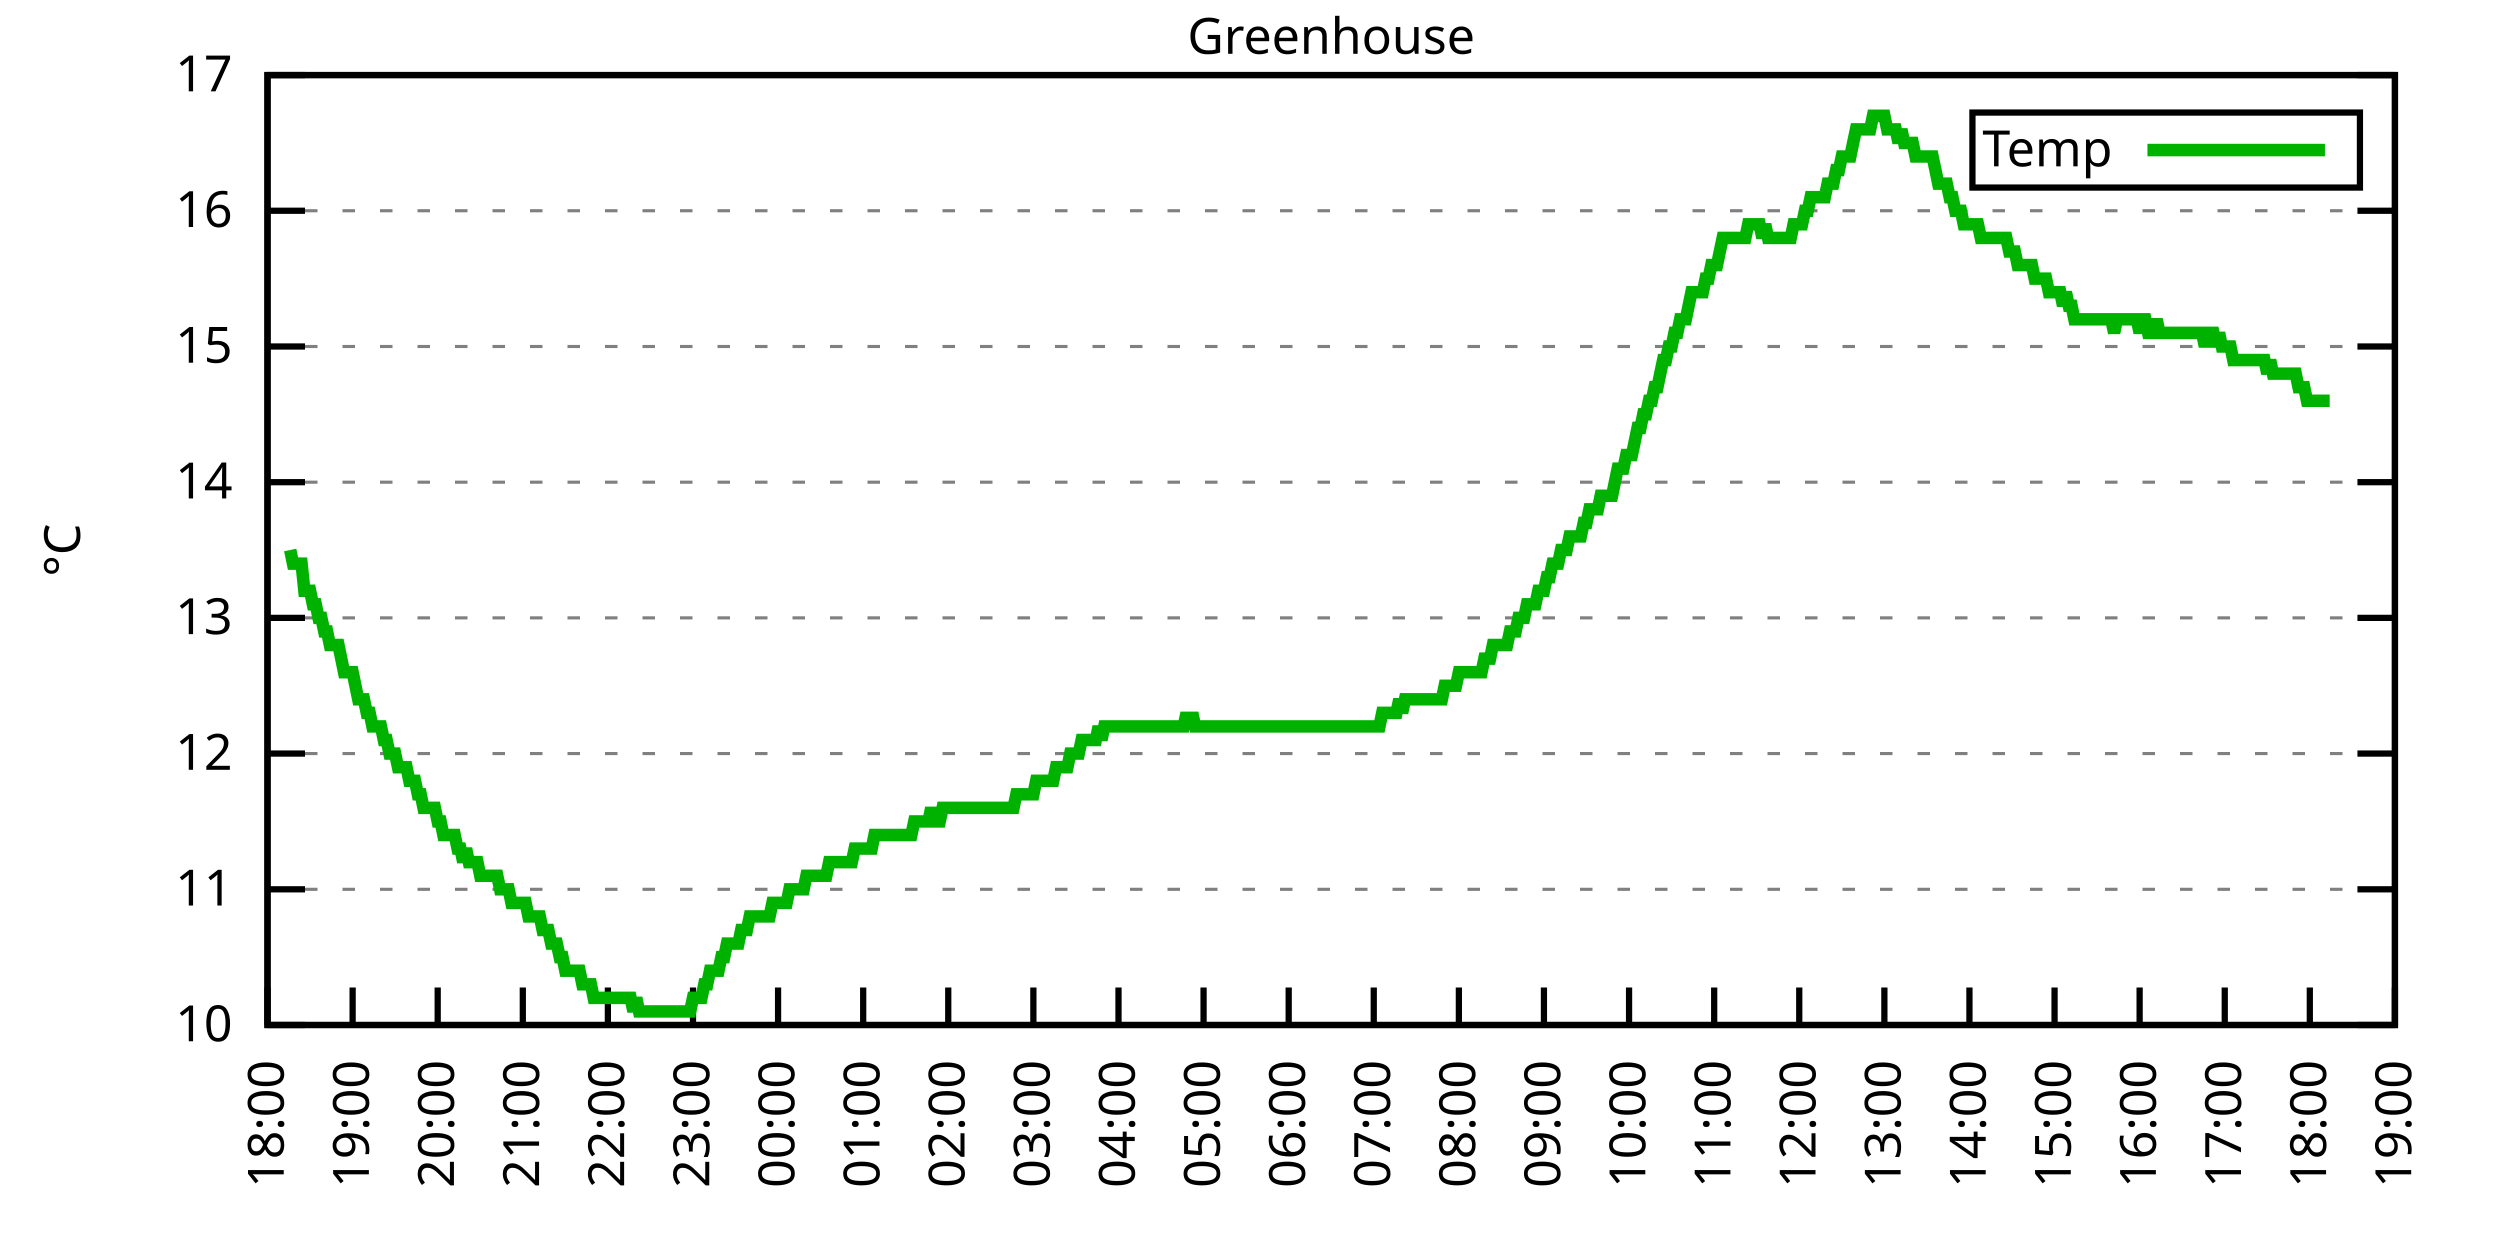
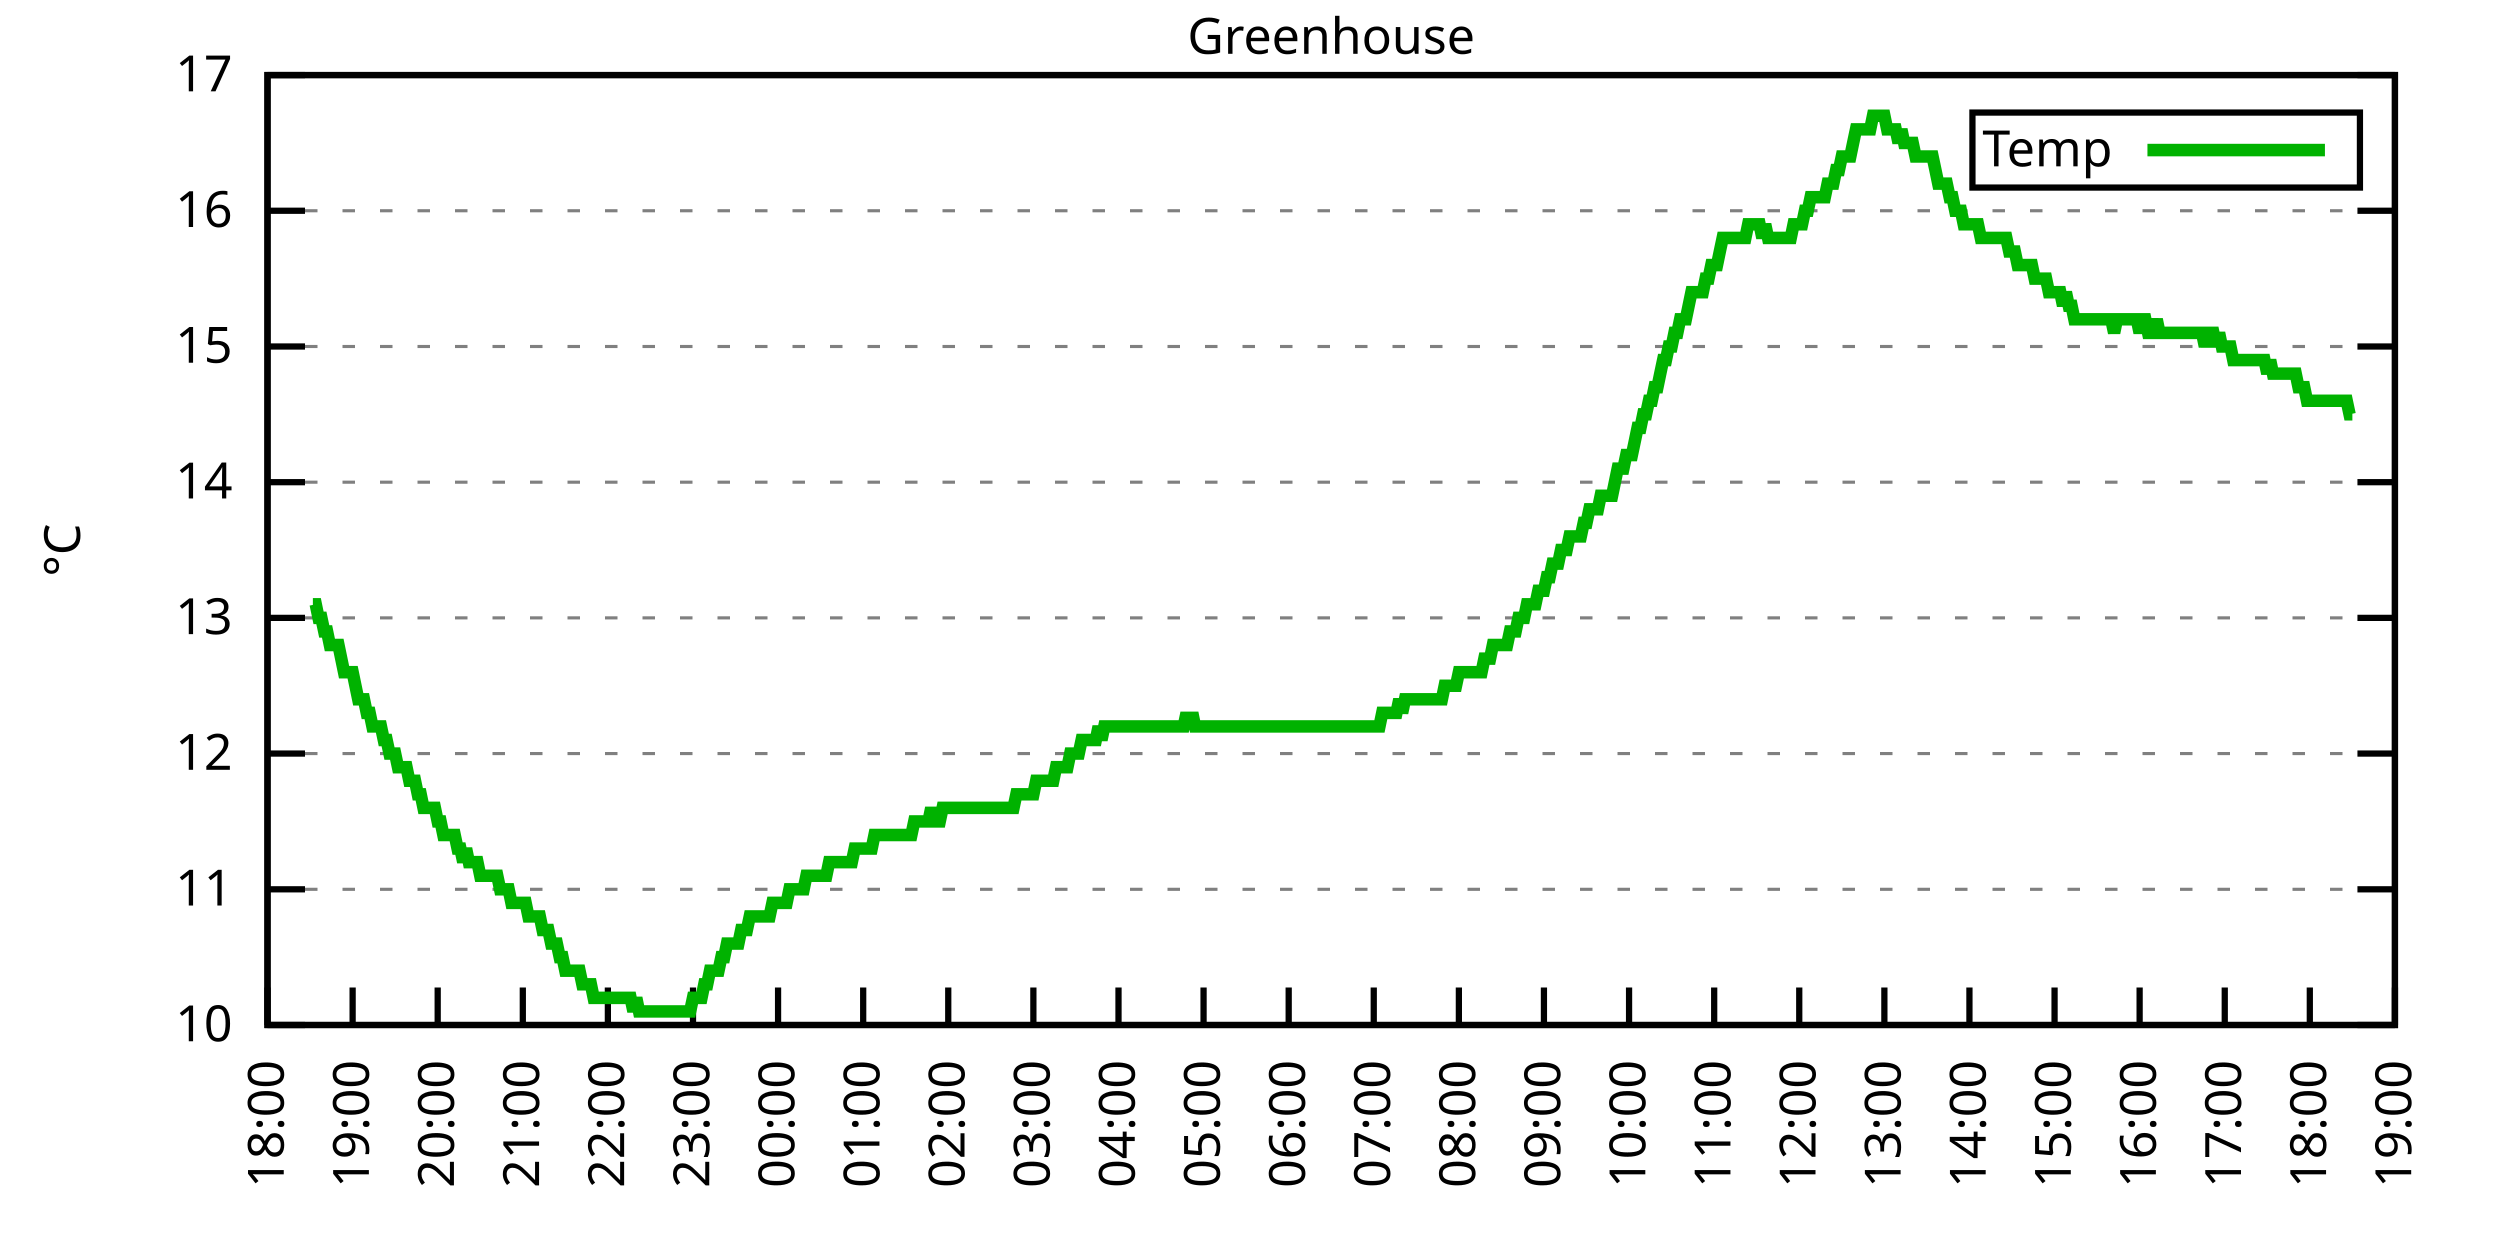
<svg xmlns="http://www.w3.org/2000/svg" xmlns:xlink="http://www.w3.org/1999/xlink" width="400" height="200" viewBox="0 0 400 200">
  <g id="gnuplot_canvas">
    <rect x="0" y="0" width="400" height="200" fill="none" />
    <defs>
      <circle id="gpDot" r="0.5" stroke-width="0.5" stroke="currentColor" />
      <path id="gpPt0" stroke-width="0.333" stroke="currentColor" d="M-1,0 h2 M0,-1 v2" />
      <path id="gpPt1" stroke-width="0.333" stroke="currentColor" d="M-1,-1 L1,1 M1,-1 L-1,1" />
      <path id="gpPt2" stroke-width="0.333" stroke="currentColor" d="M-1,0 L1,0 M0,-1 L0,1 M-1,-1 L1,1 M-1,1 L1,-1" />
      <rect id="gpPt3" stroke-width="0.333" stroke="currentColor" x="-1" y="-1" width="2" height="2" />
      <rect id="gpPt4" stroke-width="0.333" stroke="currentColor" fill="currentColor" x="-1" y="-1" width="2" height="2" />
      <circle id="gpPt5" stroke-width="0.333" stroke="currentColor" cx="0" cy="0" r="1" />
      <use xlink:href="#gpPt5" id="gpPt6" fill="currentColor" stroke="none" />
      <path id="gpPt7" stroke-width="0.333" stroke="currentColor" d="M0,-1.33 L-1.33,0.67 L1.33,0.67 z" />
      <use xlink:href="#gpPt7" id="gpPt8" fill="currentColor" stroke="none" />
      <use xlink:href="#gpPt7" id="gpPt9" stroke="currentColor" transform="rotate(180)" />
      <use xlink:href="#gpPt9" id="gpPt10" fill="currentColor" stroke="none" />
      <use xlink:href="#gpPt3" id="gpPt11" stroke="currentColor" transform="rotate(45)" />
      <use xlink:href="#gpPt11" id="gpPt12" fill="currentColor" stroke="none" />
      <path id="gpPt13" stroke-width="0.333" stroke="currentColor" d="M0,1.330 L1.265,0.411 L0.782,-1.067 L-0.782,-1.076 L-1.265,0.411 z" />
      <use xlink:href="#gpPt13" id="gpPt14" fill="currentColor" stroke="none" />
      <filter id="textbox" filterUnits="objectBoundingBox" x="0" y="0" height="1" width="1">
        <feFlood flood-color="white" flood-opacity="1" result="bgnd" />
        <feComposite in="SourceGraphic" in2="bgnd" operator="atop" />
      </filter>
      <filter id="greybox" filterUnits="objectBoundingBox" x="0" y="0" height="1" width="1">
        <feFlood flood-color="lightgrey" flood-opacity="1" result="grey" />
        <feComposite in="SourceGraphic" in2="grey" operator="atop" />
      </filter>
    </defs>
    <g fill="none" color="white" stroke="currentColor" stroke-width="1.00" stroke-linecap="butt" stroke-linejoin="miter">
</g>
    <g fill="none" color="black" stroke="currentColor" stroke-width="1.00" stroke-linecap="butt" stroke-linejoin="miter">
      <g stroke="none" shape-rendering="crispEdges">
        <polygon fill="rgb(255, 255, 255)" points="42.80,164.00 383.18,164.00 383.18,12.02 42.80,12.02 " />
      </g>
    </g>
    <g fill="none" color="black" stroke="currentColor" stroke-width="1.00" stroke-linecap="butt" stroke-linejoin="miter">
</g>
    <g fill="none" color="black" stroke="black" stroke-width="0.50" stroke-linecap="butt" stroke-linejoin="miter">
</g>
    <g fill="none" color="gray" stroke="currentColor" stroke-width="0.50" stroke-linecap="butt" stroke-linejoin="miter">
      <path stroke="gray" stroke-dasharray="2,4" class="gridline" d="M42.80,164.00 L383.19,164.00  " />
    </g>
    <g fill="none" color="gray" stroke="gray" stroke-width="1.00" stroke-linecap="butt" stroke-linejoin="miter">
</g>
    <g fill="none" color="black" stroke="currentColor" stroke-width="1.00" stroke-linecap="butt" stroke-linejoin="miter">
      <path stroke="black" d="M42.80,164.00 L48.80,164.00 M383.19,164.00 L377.19,164.00  " />
      <g transform="translate(37.20,166.60)" stroke="none" fill="black" font-family="Sans" font-size="8.00" text-anchor="end">
        <text>
          <tspan font-family="Sans"> 10</tspan>
        </text>
      </g>
    </g>
    <g fill="none" color="black" stroke="currentColor" stroke-width="1.00" stroke-linecap="butt" stroke-linejoin="miter">
</g>
    <g fill="none" color="black" stroke="black" stroke-width="0.50" stroke-linecap="butt" stroke-linejoin="miter">
</g>
    <g fill="none" color="gray" stroke="currentColor" stroke-width="0.50" stroke-linecap="butt" stroke-linejoin="miter">
      <path stroke="gray" stroke-dasharray="2,4" class="gridline" d="M42.80,142.29 L383.19,142.29  " />
    </g>
    <g fill="none" color="gray" stroke="gray" stroke-width="1.00" stroke-linecap="butt" stroke-linejoin="miter">
</g>
    <g fill="none" color="black" stroke="currentColor" stroke-width="1.00" stroke-linecap="butt" stroke-linejoin="miter">
      <path stroke="black" d="M42.80,142.29 L48.80,142.29 M383.19,142.29 L377.19,142.29  " />
      <g transform="translate(37.20,144.89)" stroke="none" fill="black" font-family="Sans" font-size="8.00" text-anchor="end">
        <text>
          <tspan font-family="Sans"> 11</tspan>
        </text>
      </g>
    </g>
    <g fill="none" color="black" stroke="currentColor" stroke-width="1.00" stroke-linecap="butt" stroke-linejoin="miter">
</g>
    <g fill="none" color="black" stroke="black" stroke-width="0.50" stroke-linecap="butt" stroke-linejoin="miter">
</g>
    <g fill="none" color="gray" stroke="currentColor" stroke-width="0.50" stroke-linecap="butt" stroke-linejoin="miter">
      <path stroke="gray" stroke-dasharray="2,4" class="gridline" d="M42.80,120.57 L383.19,120.57  " />
    </g>
    <g fill="none" color="gray" stroke="gray" stroke-width="1.00" stroke-linecap="butt" stroke-linejoin="miter">
</g>
    <g fill="none" color="black" stroke="currentColor" stroke-width="1.00" stroke-linecap="butt" stroke-linejoin="miter">
      <path stroke="black" d="M42.80,120.57 L48.80,120.57 M383.19,120.57 L377.19,120.57  " />
      <g transform="translate(37.20,123.17)" stroke="none" fill="black" font-family="Sans" font-size="8.00" text-anchor="end">
        <text>
          <tspan font-family="Sans"> 12</tspan>
        </text>
      </g>
    </g>
    <g fill="none" color="black" stroke="currentColor" stroke-width="1.00" stroke-linecap="butt" stroke-linejoin="miter">
</g>
    <g fill="none" color="black" stroke="black" stroke-width="0.50" stroke-linecap="butt" stroke-linejoin="miter">
</g>
    <g fill="none" color="gray" stroke="currentColor" stroke-width="0.50" stroke-linecap="butt" stroke-linejoin="miter">
      <path stroke="gray" stroke-dasharray="2,4" class="gridline" d="M42.80,98.86 L383.19,98.86  " />
    </g>
    <g fill="none" color="gray" stroke="gray" stroke-width="1.00" stroke-linecap="butt" stroke-linejoin="miter">
</g>
    <g fill="none" color="black" stroke="currentColor" stroke-width="1.00" stroke-linecap="butt" stroke-linejoin="miter">
      <path stroke="black" d="M42.80,98.86 L48.80,98.86 M383.19,98.86 L377.19,98.86  " />
      <g transform="translate(37.20,101.46)" stroke="none" fill="black" font-family="Sans" font-size="8.00" text-anchor="end">
        <text>
          <tspan font-family="Sans"> 13</tspan>
        </text>
      </g>
    </g>
    <g fill="none" color="black" stroke="currentColor" stroke-width="1.00" stroke-linecap="butt" stroke-linejoin="miter">
</g>
    <g fill="none" color="black" stroke="black" stroke-width="0.50" stroke-linecap="butt" stroke-linejoin="miter">
</g>
    <g fill="none" color="gray" stroke="currentColor" stroke-width="0.50" stroke-linecap="butt" stroke-linejoin="miter">
      <path stroke="gray" stroke-dasharray="2,4" class="gridline" d="M42.80,77.15 L383.19,77.15  " />
    </g>
    <g fill="none" color="gray" stroke="gray" stroke-width="1.00" stroke-linecap="butt" stroke-linejoin="miter">
</g>
    <g fill="none" color="black" stroke="currentColor" stroke-width="1.00" stroke-linecap="butt" stroke-linejoin="miter">
      <path stroke="black" d="M42.80,77.15 L48.80,77.15 M383.19,77.15 L377.19,77.15  " />
      <g transform="translate(37.20,79.75)" stroke="none" fill="black" font-family="Sans" font-size="8.00" text-anchor="end">
        <text>
          <tspan font-family="Sans"> 14</tspan>
        </text>
      </g>
    </g>
    <g fill="none" color="black" stroke="currentColor" stroke-width="1.00" stroke-linecap="butt" stroke-linejoin="miter">
</g>
    <g fill="none" color="black" stroke="black" stroke-width="0.50" stroke-linecap="butt" stroke-linejoin="miter">
</g>
    <g fill="none" color="gray" stroke="currentColor" stroke-width="0.50" stroke-linecap="butt" stroke-linejoin="miter">
      <path stroke="gray" stroke-dasharray="2,4" class="gridline" d="M42.80,55.44 L383.19,55.44  " />
    </g>
    <g fill="none" color="gray" stroke="gray" stroke-width="1.00" stroke-linecap="butt" stroke-linejoin="miter">
</g>
    <g fill="none" color="black" stroke="currentColor" stroke-width="1.00" stroke-linecap="butt" stroke-linejoin="miter">
      <path stroke="black" d="M42.80,55.44 L48.80,55.44 M383.19,55.44 L377.19,55.44  " />
      <g transform="translate(37.20,58.04)" stroke="none" fill="black" font-family="Sans" font-size="8.00" text-anchor="end">
        <text>
          <tspan font-family="Sans"> 15</tspan>
        </text>
      </g>
    </g>
    <g fill="none" color="black" stroke="currentColor" stroke-width="1.00" stroke-linecap="butt" stroke-linejoin="miter">
</g>
    <g fill="none" color="black" stroke="black" stroke-width="0.50" stroke-linecap="butt" stroke-linejoin="miter">
</g>
    <g fill="none" color="gray" stroke="currentColor" stroke-width="0.50" stroke-linecap="butt" stroke-linejoin="miter">
      <path stroke="gray" stroke-dasharray="2,4" class="gridline" d="M42.80,33.72 L383.19,33.72  " />
    </g>
    <g fill="none" color="gray" stroke="gray" stroke-width="1.00" stroke-linecap="butt" stroke-linejoin="miter">
</g>
    <g fill="none" color="black" stroke="currentColor" stroke-width="1.00" stroke-linecap="butt" stroke-linejoin="miter">
      <path stroke="black" d="M42.80,33.72 L48.80,33.72 M383.19,33.72 L377.19,33.72  " />
      <g transform="translate(37.20,36.32)" stroke="none" fill="black" font-family="Sans" font-size="8.00" text-anchor="end">
        <text>
          <tspan font-family="Sans"> 16</tspan>
        </text>
      </g>
    </g>
    <g fill="none" color="black" stroke="currentColor" stroke-width="1.00" stroke-linecap="butt" stroke-linejoin="miter">
</g>
    <g fill="none" color="black" stroke="black" stroke-width="0.50" stroke-linecap="butt" stroke-linejoin="miter">
</g>
    <g fill="none" color="gray" stroke="currentColor" stroke-width="0.50" stroke-linecap="butt" stroke-linejoin="miter">
      <path stroke="gray" stroke-dasharray="2,4" class="gridline" d="M42.80,12.01 L383.19,12.01  " />
    </g>
    <g fill="none" color="gray" stroke="gray" stroke-width="1.00" stroke-linecap="butt" stroke-linejoin="miter">
</g>
    <g fill="none" color="black" stroke="currentColor" stroke-width="1.00" stroke-linecap="butt" stroke-linejoin="miter">
      <path stroke="black" d="M42.80,12.01 L48.80,12.01 M383.19,12.01 L377.19,12.01  " />
      <g transform="translate(37.20,14.61)" stroke="none" fill="black" font-family="Sans" font-size="8.00" text-anchor="end">
        <text>
          <tspan font-family="Sans"> 17</tspan>
        </text>
      </g>
    </g>
    <g fill="none" color="black" stroke="currentColor" stroke-width="1.00" stroke-linecap="butt" stroke-linejoin="miter">
      <path stroke="black" d="M42.80,164.00 L42.80,158.00  " />
      <g transform="translate(45.40,169.60) rotate(270.00)" stroke="none" fill="black" font-family="Sans" font-size="8.00" text-anchor="end">
        <text>
          <tspan font-family="Sans">18:00</tspan>
        </text>
      </g>
    </g>
    <g fill="none" color="black" stroke="currentColor" stroke-width="1.00" stroke-linecap="butt" stroke-linejoin="miter">
      <path stroke="black" d="M56.42,164.00 L56.42,158.00  " />
      <g transform="translate(59.02,169.60) rotate(270.00)" stroke="none" fill="black" font-family="Sans" font-size="8.00" text-anchor="end">
        <text>
          <tspan font-family="Sans">19:00</tspan>
        </text>
      </g>
    </g>
    <g fill="none" color="black" stroke="currentColor" stroke-width="1.00" stroke-linecap="butt" stroke-linejoin="miter">
      <path stroke="black" d="M70.03,164.00 L70.03,158.00  " />
      <g transform="translate(72.63,169.60) rotate(270.00)" stroke="none" fill="black" font-family="Sans" font-size="8.00" text-anchor="end">
        <text>
          <tspan font-family="Sans">20:00</tspan>
        </text>
      </g>
    </g>
    <g fill="none" color="black" stroke="currentColor" stroke-width="1.00" stroke-linecap="butt" stroke-linejoin="miter">
      <path stroke="black" d="M83.65,164.00 L83.65,158.00  " />
      <g transform="translate(86.25,169.60) rotate(270.00)" stroke="none" fill="black" font-family="Sans" font-size="8.00" text-anchor="end">
        <text>
          <tspan font-family="Sans">21:00</tspan>
        </text>
      </g>
    </g>
    <g fill="none" color="black" stroke="currentColor" stroke-width="1.00" stroke-linecap="butt" stroke-linejoin="miter">
      <path stroke="black" d="M97.26,164.00 L97.26,158.00  " />
      <g transform="translate(99.86,169.60) rotate(270.00)" stroke="none" fill="black" font-family="Sans" font-size="8.00" text-anchor="end">
        <text>
          <tspan font-family="Sans">22:00</tspan>
        </text>
      </g>
    </g>
    <g fill="none" color="black" stroke="currentColor" stroke-width="1.00" stroke-linecap="butt" stroke-linejoin="miter">
      <path stroke="black" d="M110.88,164.00 L110.88,158.00  " />
      <g transform="translate(113.48,169.60) rotate(270.00)" stroke="none" fill="black" font-family="Sans" font-size="8.00" text-anchor="end">
        <text>
          <tspan font-family="Sans">23:00</tspan>
        </text>
      </g>
    </g>
    <g fill="none" color="black" stroke="currentColor" stroke-width="1.00" stroke-linecap="butt" stroke-linejoin="miter">
      <path stroke="black" d="M124.49,164.00 L124.49,158.00  " />
      <g transform="translate(127.09,169.60) rotate(270.00)" stroke="none" fill="black" font-family="Sans" font-size="8.00" text-anchor="end">
        <text>
          <tspan font-family="Sans">00:00</tspan>
        </text>
      </g>
    </g>
    <g fill="none" color="black" stroke="currentColor" stroke-width="1.00" stroke-linecap="butt" stroke-linejoin="miter">
      <path stroke="black" d="M138.11,164.00 L138.11,158.00  " />
      <g transform="translate(140.71,169.60) rotate(270.00)" stroke="none" fill="black" font-family="Sans" font-size="8.00" text-anchor="end">
        <text>
          <tspan font-family="Sans">01:00</tspan>
        </text>
      </g>
    </g>
    <g fill="none" color="black" stroke="currentColor" stroke-width="1.00" stroke-linecap="butt" stroke-linejoin="miter">
      <path stroke="black" d="M151.72,164.00 L151.72,158.00  " />
      <g transform="translate(154.32,169.60) rotate(270.00)" stroke="none" fill="black" font-family="Sans" font-size="8.00" text-anchor="end">
        <text>
          <tspan font-family="Sans">02:00</tspan>
        </text>
      </g>
    </g>
    <g fill="none" color="black" stroke="currentColor" stroke-width="1.00" stroke-linecap="butt" stroke-linejoin="miter">
      <path stroke="black" d="M165.34,164.00 L165.34,158.00  " />
      <g transform="translate(167.94,169.60) rotate(270.00)" stroke="none" fill="black" font-family="Sans" font-size="8.00" text-anchor="end">
        <text>
          <tspan font-family="Sans">03:00</tspan>
        </text>
      </g>
    </g>
    <g fill="none" color="black" stroke="currentColor" stroke-width="1.00" stroke-linecap="butt" stroke-linejoin="miter">
      <path stroke="black" d="M178.96,164.00 L178.96,158.00  " />
      <g transform="translate(181.56,169.60) rotate(270.00)" stroke="none" fill="black" font-family="Sans" font-size="8.00" text-anchor="end">
        <text>
          <tspan font-family="Sans">04:00</tspan>
        </text>
      </g>
    </g>
    <g fill="none" color="black" stroke="currentColor" stroke-width="1.00" stroke-linecap="butt" stroke-linejoin="miter">
      <path stroke="black" d="M192.57,164.00 L192.57,158.00  " />
      <g transform="translate(195.17,169.60) rotate(270.00)" stroke="none" fill="black" font-family="Sans" font-size="8.00" text-anchor="end">
        <text>
          <tspan font-family="Sans">05:00</tspan>
        </text>
      </g>
    </g>
    <g fill="none" color="black" stroke="currentColor" stroke-width="1.00" stroke-linecap="butt" stroke-linejoin="miter">
      <path stroke="black" d="M206.19,164.00 L206.19,158.00  " />
      <g transform="translate(208.79,169.60) rotate(270.00)" stroke="none" fill="black" font-family="Sans" font-size="8.00" text-anchor="end">
        <text>
          <tspan font-family="Sans">06:00</tspan>
        </text>
      </g>
    </g>
    <g fill="none" color="black" stroke="currentColor" stroke-width="1.00" stroke-linecap="butt" stroke-linejoin="miter">
      <path stroke="black" d="M219.80,164.00 L219.80,158.00  " />
      <g transform="translate(222.40,169.60) rotate(270.00)" stroke="none" fill="black" font-family="Sans" font-size="8.00" text-anchor="end">
        <text>
          <tspan font-family="Sans">07:00</tspan>
        </text>
      </g>
    </g>
    <g fill="none" color="black" stroke="currentColor" stroke-width="1.00" stroke-linecap="butt" stroke-linejoin="miter">
      <path stroke="black" d="M233.42,164.00 L233.42,158.00  " />
      <g transform="translate(236.02,169.60) rotate(270.00)" stroke="none" fill="black" font-family="Sans" font-size="8.00" text-anchor="end">
        <text>
          <tspan font-family="Sans">08:00</tspan>
        </text>
      </g>
    </g>
    <g fill="none" color="black" stroke="currentColor" stroke-width="1.00" stroke-linecap="butt" stroke-linejoin="miter">
      <path stroke="black" d="M247.03,164.00 L247.03,158.00  " />
      <g transform="translate(249.63,169.60) rotate(270.00)" stroke="none" fill="black" font-family="Sans" font-size="8.00" text-anchor="end">
        <text>
          <tspan font-family="Sans">09:00</tspan>
        </text>
      </g>
    </g>
    <g fill="none" color="black" stroke="currentColor" stroke-width="1.00" stroke-linecap="butt" stroke-linejoin="miter">
      <path stroke="black" d="M260.65,164.00 L260.65,158.00  " />
      <g transform="translate(263.25,169.60) rotate(270.00)" stroke="none" fill="black" font-family="Sans" font-size="8.00" text-anchor="end">
        <text>
          <tspan font-family="Sans">10:00</tspan>
        </text>
      </g>
    </g>
    <g fill="none" color="black" stroke="currentColor" stroke-width="1.00" stroke-linecap="butt" stroke-linejoin="miter">
      <path stroke="black" d="M274.27,164.00 L274.27,158.00  " />
      <g transform="translate(276.87,169.60) rotate(270.00)" stroke="none" fill="black" font-family="Sans" font-size="8.00" text-anchor="end">
        <text>
          <tspan font-family="Sans">11:00</tspan>
        </text>
      </g>
    </g>
    <g fill="none" color="black" stroke="currentColor" stroke-width="1.00" stroke-linecap="butt" stroke-linejoin="miter">
      <path stroke="black" d="M287.88,164.00 L287.88,158.00  " />
      <g transform="translate(290.48,169.60) rotate(270.00)" stroke="none" fill="black" font-family="Sans" font-size="8.00" text-anchor="end">
        <text>
          <tspan font-family="Sans">12:00</tspan>
        </text>
      </g>
    </g>
    <g fill="none" color="black" stroke="currentColor" stroke-width="1.00" stroke-linecap="butt" stroke-linejoin="miter">
      <path stroke="black" d="M301.50,164.00 L301.50,158.00  " />
      <g transform="translate(304.10,169.60) rotate(270.00)" stroke="none" fill="black" font-family="Sans" font-size="8.00" text-anchor="end">
        <text>
          <tspan font-family="Sans">13:00</tspan>
        </text>
      </g>
    </g>
    <g fill="none" color="black" stroke="currentColor" stroke-width="1.00" stroke-linecap="butt" stroke-linejoin="miter">
      <path stroke="black" d="M315.11,164.00 L315.11,158.00  " />
      <g transform="translate(317.71,169.60) rotate(270.00)" stroke="none" fill="black" font-family="Sans" font-size="8.00" text-anchor="end">
        <text>
          <tspan font-family="Sans">14:00</tspan>
        </text>
      </g>
    </g>
    <g fill="none" color="black" stroke="currentColor" stroke-width="1.00" stroke-linecap="butt" stroke-linejoin="miter">
      <path stroke="black" d="M328.73,164.00 L328.73,158.00  " />
      <g transform="translate(331.33,169.60) rotate(270.00)" stroke="none" fill="black" font-family="Sans" font-size="8.00" text-anchor="end">
        <text>
          <tspan font-family="Sans">15:00</tspan>
        </text>
      </g>
    </g>
    <g fill="none" color="black" stroke="currentColor" stroke-width="1.00" stroke-linecap="butt" stroke-linejoin="miter">
      <path stroke="black" d="M342.34,164.00 L342.34,158.00  " />
      <g transform="translate(344.94,169.60) rotate(270.00)" stroke="none" fill="black" font-family="Sans" font-size="8.00" text-anchor="end">
        <text>
          <tspan font-family="Sans">16:00</tspan>
        </text>
      </g>
    </g>
    <g fill="none" color="black" stroke="currentColor" stroke-width="1.00" stroke-linecap="butt" stroke-linejoin="miter">
      <path stroke="black" d="M355.96,164.00 L355.96,158.00  " />
      <g transform="translate(358.56,169.60) rotate(270.00)" stroke="none" fill="black" font-family="Sans" font-size="8.00" text-anchor="end">
        <text>
          <tspan font-family="Sans">17:00</tspan>
        </text>
      </g>
    </g>
    <g fill="none" color="black" stroke="currentColor" stroke-width="1.00" stroke-linecap="butt" stroke-linejoin="miter">
      <path stroke="black" d="M369.57,164.00 L369.57,158.00  " />
      <g transform="translate(372.17,169.60) rotate(270.00)" stroke="none" fill="black" font-family="Sans" font-size="8.00" text-anchor="end">
        <text>
          <tspan font-family="Sans">18:00</tspan>
        </text>
      </g>
    </g>
    <g fill="none" color="black" stroke="currentColor" stroke-width="1.00" stroke-linecap="butt" stroke-linejoin="miter">
      <path stroke="black" d="M383.19,164.00 L383.19,158.00  " />
      <g transform="translate(385.79,169.60) rotate(270.00)" stroke="none" fill="black" font-family="Sans" font-size="8.00" text-anchor="end">
        <text>
          <tspan font-family="Sans">19:00</tspan>
        </text>
      </g>
    </g>
    <g fill="none" color="black" stroke="currentColor" stroke-width="1.00" stroke-linecap="butt" stroke-linejoin="miter">
</g>
    <g fill="none" color="black" stroke="currentColor" stroke-width="1.00" stroke-linecap="butt" stroke-linejoin="miter">
      <path stroke="black" d="M42.80,12.01 L42.80,164.00 L383.19,164.00 L383.19,12.01 L42.80,12.01 Z  " />
    </g>
    <g fill="none" color="black" stroke="currentColor" stroke-width="1.00" stroke-linecap="butt" stroke-linejoin="miter">
</g>
    <g fill="none" color="black" stroke="currentColor" stroke-width="1.00" stroke-linecap="butt" stroke-linejoin="miter">
      <path stroke="black" d="M315.59,30.01 L315.59,18.01 L377.59,18.01 L377.59,30.01 L315.59,30.01 Z  " />
    </g>
    <g id="Greenhouse_plot_1">
      <g fill="none" color="white" stroke="black" stroke-width="2.00" stroke-linecap="butt" stroke-linejoin="miter">
</g>
      <g fill="none" color="black" stroke="currentColor" stroke-width="2.00" stroke-linecap="butt" stroke-linejoin="miter">
        <g transform="translate(337.99,26.61)" stroke="none" fill="black" font-family="Sans" font-size="8.00" text-anchor="end">
          <text>
            <tspan font-family="Sans">Temp</tspan>
          </text>
        </g>
      </g>
      <g fill="none" color="black" stroke="currentColor" stroke-width="2.00" stroke-linecap="butt" stroke-linejoin="miter">
-         <path stroke="rgb(  0, 178,   0)" d="M343.59,24.01 L371.99,24.01 M46.43,88.00 L46.88,90.18 L47.34,90.18 L47.79,90.18 L48.25,90.18 L48.70,94.52   L49.15,94.52 L49.61,94.52 L50.06,96.69 L50.52,96.69 L50.97,98.86 L51.42,98.86 L51.88,101.03 L52.33,101.03   L52.78,103.20 L53.24,103.20 L53.69,103.20 L54.15,103.20 L54.60,105.38 L55.05,107.55 L55.51,107.55 L55.96,107.55   L56.42,107.55 L56.87,109.72 L57.32,111.89 L57.78,111.89 L58.23,111.89 L58.68,114.06 L59.14,114.06 L59.59,116.23   L60.05,116.23 L60.50,116.23 L60.95,116.23 L61.41,118.40 L61.86,118.40 L62.32,120.57 L62.77,120.57 L63.22,120.57   L63.68,122.75 L64.13,122.75 L64.58,122.75 L65.04,122.75 L65.49,124.92 L65.95,124.92 L66.40,124.92 L66.85,127.09   L67.31,127.09 L67.76,129.26 L68.22,129.26 L68.67,129.26 L69.12,129.26 L69.58,129.26 L70.03,131.43 L70.49,131.43   L70.94,133.60 L71.39,133.60 L71.85,133.60 L72.30,133.60 L72.75,133.60 L73.21,135.77 L73.66,135.77 L74.12,137.94   L74.57,135.77 L75.02,137.94 L75.48,137.94 L75.93,137.94 L76.39,137.94 L76.84,140.12 L77.29,140.12 L77.75,140.12   L78.20,140.12 L78.65,140.12 L79.11,140.12 L79.56,140.12 L80.02,142.29 L80.47,142.29 L80.92,142.29 L81.38,142.29   L81.83,144.46 L82.29,144.46 L82.74,144.46 L83.19,144.46 L83.65,144.46 L84.10,144.46 L84.55,146.63 L85.01,146.63   L85.46,146.63 L85.92,146.63 L86.37,146.63 L86.82,148.80 L87.28,148.80 L87.73,148.80 L88.19,150.97 L88.64,150.97   L89.09,150.97 L89.55,153.14 L90.00,153.14 L90.45,155.31 L90.91,155.31 L91.36,155.31 L91.82,155.31 L92.27,155.31   L92.72,155.31 L93.18,157.49 L93.63,157.49 L94.09,157.49 L94.54,157.49 L94.99,159.66 L95.45,159.66 L95.90,159.66   L96.35,159.66 L96.81,159.66 L97.26,159.66 L97.72,159.66 L98.17,159.66 L98.62,159.66 L99.08,159.66 L99.53,159.66   L99.99,159.66 L100.44,159.66 L100.89,159.66 L101.35,161.83 L101.80,159.66 L102.25,161.83 L102.71,161.83 L103.16,161.83   L103.62,161.83 L104.07,161.83 L104.52,161.83 L104.98,161.83 L105.43,161.83 L105.89,161.83 L106.34,161.83 L106.79,161.83   L107.25,161.83 L107.70,161.83 L108.15,161.83 L108.61,161.83 L109.06,161.83 L109.52,161.83 L109.97,161.83 L110.42,161.83   L110.88,159.66 L111.33,159.66 L111.79,159.66 L112.24,159.66 L112.69,157.49 L113.15,157.49 L113.60,155.31 L114.05,155.31   L114.51,155.31 L114.96,155.31 L115.42,153.14 L115.87,153.14 L116.32,150.97 L116.78,150.97 L117.23,150.97 L117.69,150.97   L118.14,150.97 L118.59,148.80 L119.05,148.80 L119.50,148.80 L119.96,146.63 L120.41,146.63 L120.86,146.63 L121.32,146.63   L121.77,146.63 L122.22,146.63 L122.68,146.63 L123.13,146.63 L123.59,144.46 L124.04,144.46 L124.49,144.46 L124.95,144.46   L125.40,144.46 L125.86,144.46 L126.31,142.29 L126.76,142.29 L127.22,142.29 L127.67,142.29 L128.12,142.29 L128.58,142.29   L129.03,140.12 L129.49,140.12 L129.94,140.12 L130.39,140.12 L130.85,140.12 L131.30,140.12 L131.76,140.12 L132.21,140.12   L132.66,137.94 L133.12,137.94 L133.57,137.94 L134.02,137.94 L134.48,137.94 L134.93,137.94 L135.39,137.94 L135.84,137.94   L136.29,137.94 L136.75,135.77 L137.20,135.77 L137.66,135.77 L138.11,135.77 L138.56,135.77 L139.02,135.77 L139.47,135.77   L139.92,133.60 L140.38,133.60 L140.83,133.60 L141.29,133.60 L141.74,133.60 L142.19,133.60 L142.65,133.60 L143.10,133.60   L143.56,133.60 L144.01,133.60 L144.46,133.60 L144.92,133.60 L145.37,133.60 L145.82,133.60 L146.28,131.43 L146.73,131.43   L147.19,131.43 L147.64,131.43 L148.09,131.43 L148.55,131.43 L149.00,129.26 L149.46,131.43 L149.91,131.43 L150.36,131.43   L150.82,129.26 L151.27,129.26 L151.72,129.26 L152.18,129.26 L152.63,129.26 L153.09,129.26 L153.54,129.26 L153.99,129.26   L154.45,129.26 L154.90,129.26 L155.36,129.26 L155.81,129.26 L156.26,129.26 L156.72,129.26 L157.17,129.26 L157.62,129.26   L158.08,129.26 L158.53,129.26 L158.99,129.26 L159.44,129.26 L159.89,129.26 L160.35,129.26 L160.80,129.26 L161.26,129.26   L161.71,129.26 L162.16,129.26 L162.62,127.09 L163.07,127.09 L163.52,127.09 L163.98,127.09 L164.43,127.09 L164.89,127.09   L165.34,127.09 L165.79,124.92 L166.25,124.92 L166.70,124.92 L167.16,124.92 L167.61,124.92 L168.06,124.92 L168.52,124.92   L168.97,122.75 L169.43,122.75 L169.88,122.75 L170.33,122.75 L170.79,122.75 L171.24,120.57 L171.69,120.57 L172.15,120.57   L172.60,120.57 L173.06,118.40 L173.51,118.40 L173.96,118.40 L174.42,118.40 L174.87,118.40 L175.33,118.40 L175.78,116.23   L176.23,118.40 L176.69,116.23 L177.14,116.23 L177.59,116.23 L178.05,116.23 L178.50,116.23 L178.96,116.23 L179.41,116.23   L179.86,116.23 L180.32,116.23 L180.77,116.23 L181.23,116.23 L181.68,116.23 L182.13,116.23 L182.59,116.23 L183.04,116.23   L183.49,116.23 L183.95,116.23 L184.40,116.23 L184.86,116.23 L185.31,116.23 L185.76,116.23 L186.22,116.23 L186.67,116.23   L187.13,116.23 L187.58,116.23 L188.03,116.23 L188.49,116.23 L188.94,116.23 L189.39,116.23 L189.85,114.06 L190.30,116.23   L190.76,114.06 L191.21,116.23 L191.66,116.23 L192.12,116.23 L192.57,116.23 L193.03,116.23 L193.48,116.23 L193.93,116.23   L194.39,116.23 L194.84,116.23 L195.29,116.23 L195.75,116.23 L196.20,116.23 L196.66,116.23 L197.11,116.23 L197.56,116.23   L198.02,116.23 L198.47,116.23 L198.93,116.23 L199.38,116.23 L199.83,116.23 L200.29,116.23 L200.74,116.23 L201.19,116.23   L201.65,116.23 L202.10,116.23 L202.56,116.23 L203.01,116.23 L203.46,116.23 L203.92,116.23 L204.37,116.23 L204.83,116.23   L205.28,116.23 L205.73,116.23 L206.19,116.23 L206.64,116.23 L207.09,116.23 L207.55,116.23 L208.00,116.23 L208.46,116.23   L208.91,116.23 L209.36,116.23 L209.82,116.23 L210.27,116.23 L210.73,116.23 L211.18,116.23 L211.63,116.23 L212.09,116.23   L212.54,116.23 L213.00,116.23 L213.45,116.23 L213.90,116.23 L214.36,116.23 L214.81,116.23 L215.26,116.23 L215.72,116.23   L216.17,116.23 L216.63,116.23 L217.08,116.23 L217.53,116.23 L217.99,116.23 L218.44,116.23 L218.90,116.23 L219.35,116.23   L219.80,116.23 L220.26,116.23 L220.71,116.23 L221.16,114.06 L221.62,114.06 L222.07,114.06 L222.53,114.06 L222.98,114.06   L223.43,114.06 L223.89,111.89 L224.34,114.06 L224.80,111.89 L225.25,111.89 L225.70,111.89 L226.16,111.89 L226.61,111.89   L227.06,111.89 L227.52,111.89 L227.97,111.89 L228.43,111.89 L228.88,111.89 L229.33,111.89 L229.79,111.89 L230.24,111.89   L230.70,111.89 L231.15,109.72 L231.60,109.72 L232.06,109.72 L232.51,109.72 L232.96,109.72 L233.42,107.55 L233.87,107.55   L234.33,107.55 L234.78,107.55 L235.23,107.55 L235.69,107.55 L236.14,107.55 L236.60,107.55 L237.05,107.55 L237.50,105.38   L237.96,105.38 L238.41,105.38 L238.86,103.20 L239.32,103.20 L239.77,103.20 L240.23,103.20 L240.68,103.20 L241.13,103.20   L241.59,101.03 L242.04,101.03 L242.50,101.03 L242.95,98.86 L243.40,98.86 L243.86,98.86 L244.31,96.69 L244.76,96.69   L245.22,96.69 L245.67,96.69 L246.13,94.52 L246.58,94.52 L247.03,94.52 L247.49,92.35 L247.94,92.35 L248.40,90.18   L248.85,90.18 L249.30,90.18 L249.76,88.00 L250.21,88.00 L250.66,88.00 L251.12,85.83 L251.57,85.83 L252.03,85.83   L252.48,85.83 L252.93,85.83 L253.39,83.66 L253.84,83.66 L254.30,81.49 L254.75,81.49 L255.20,81.49 L255.66,81.49   L256.11,79.32 L256.56,79.32 L257.02,79.32 L257.47,79.32 L257.93,79.32 L258.38,77.15 L258.83,74.98 L259.29,74.98   L259.74,74.98 L260.20,72.81 L260.65,72.81 L261.10,72.81 L261.56,70.63 L262.01,68.46 L262.47,68.46 L262.92,66.29   L263.37,66.29 L263.83,64.12 L264.28,64.12 L264.73,61.95 L265.19,61.95 L265.64,59.78 L266.10,57.61 L266.55,57.61   L267.00,55.44 L267.46,55.44 L267.91,53.26 L268.37,53.26 L268.82,51.09 L269.27,51.09 L269.73,51.09 L270.18,48.92   L270.63,46.75 L271.09,46.75 L271.54,46.75 L272.00,46.75 L272.45,46.75 L272.90,44.58 L273.36,44.58 L273.81,42.41   L274.27,42.41 L274.72,42.41 L275.17,40.24 L275.63,38.07 L276.08,38.07 L276.53,38.07 L276.99,38.07 L277.44,38.07   L277.90,38.07 L278.35,38.07 L278.80,38.07 L279.26,38.07 L279.71,35.89 L280.17,35.89 L280.62,35.89 L281.07,35.89   L281.53,35.89 L281.98,38.07 L282.43,35.89 L282.89,38.07 L283.34,38.07 L283.80,38.07 L284.25,38.07 L284.70,38.07   L285.16,38.07 L285.61,38.07 L286.07,38.07 L286.52,38.07 L286.97,35.89 L287.43,35.89 L287.88,35.89 L288.33,35.89   L288.79,33.72 L289.24,33.72 L289.70,31.55 L290.15,31.55 L290.60,31.55 L291.06,31.55 L291.51,31.55 L291.97,31.55   L292.42,29.38 L292.87,29.38 L293.33,29.38 L293.78,27.21 L294.23,27.21 L294.69,25.04 L295.14,25.04 L295.60,25.04   L296.05,25.04 L296.50,22.87 L296.96,20.70 L297.41,20.70 L297.87,20.70 L298.32,20.70 L298.77,20.70 L299.23,20.70   L299.68,18.52 L300.13,18.52 L300.59,18.52 L301.04,18.52 L301.50,18.52 L301.95,20.70 L302.40,20.70 L302.86,20.70   L303.31,20.70 L303.77,22.87 L304.22,20.70 L304.67,22.87 L305.13,22.87 L305.58,22.87 L306.03,22.87 L306.49,25.04   L306.94,25.04 L307.40,25.04 L307.85,25.04 L308.30,25.04 L308.76,25.04 L309.21,25.04 L309.67,27.21 L310.12,29.38   L310.57,29.38 L311.03,29.38 L311.48,29.38 L311.94,31.55 L312.39,31.55 L312.84,33.72 L313.30,33.72 L313.75,33.72   L314.20,35.89 L314.66,35.89 L315.11,35.89 L315.57,35.89 L316.02,35.89 L316.47,35.89 L316.93,38.07 L317.38,38.07   L317.84,38.07 L318.29,38.07 L318.74,38.07 L319.20,38.07 L319.65,38.07 L320.10,38.07 L320.56,38.07 L321.01,38.07   L321.47,40.24 L321.92,40.24 L322.37,40.24 L322.83,42.41 L323.28,42.41 L323.74,42.41 L324.19,42.41 L324.64,42.41   L325.10,42.41 L325.55,44.58 L326.00,44.58 L326.46,44.58 L326.91,44.58 L327.37,44.58 L327.82,46.75 L328.27,46.75   L328.73,46.75 L329.18,46.75 L329.64,46.75 L330.09,48.92 L330.54,46.75 L331.00,48.92 L331.45,48.92 L331.90,51.09   L332.36,51.09 L332.81,51.09 L333.27,51.09 L333.72,51.09 L334.17,51.09 L334.63,51.09 L335.08,51.09 L335.54,51.09   L335.99,51.09 L336.44,51.09 L336.90,51.09 L337.35,51.09 L337.80,51.09 L338.26,53.26 L338.71,51.09 L339.17,51.09   L339.62,51.09 L340.07,51.09 L340.53,51.09 L340.98,51.09 L341.44,51.09 L341.89,51.09 L342.34,53.26 L342.80,51.09   L343.25,51.09 L343.70,53.26 L344.16,53.26 L344.61,53.26 L345.07,51.09 L345.52,53.26 L345.97,53.26 L346.43,53.26   L346.88,53.26 L347.34,53.26 L347.79,53.26 L348.24,53.26 L348.70,53.26 L349.15,53.26 L349.60,53.26 L350.06,53.26   L350.51,53.26 L350.97,53.26 L351.42,53.26 L351.87,53.26 L352.33,53.26 L352.78,55.44 L353.24,53.26 L353.69,53.26   L354.14,53.26 L354.60,55.44 L355.05,53.26 L355.50,55.44 L355.96,55.44 L356.41,55.44 L356.87,55.44 L357.32,57.61   L357.77,57.61 L358.23,57.61 L358.68,57.61 L359.14,57.61 L359.59,57.61 L360.04,57.61 L360.50,57.61 L360.95,57.61   L361.41,57.61 L361.86,57.61 L362.31,57.61 L362.77,59.78 L363.22,57.61 L363.67,59.78 L364.13,59.78 L364.58,59.78   L365.04,59.78 L365.49,59.78 L365.94,59.78 L366.40,59.78 L366.85,59.78 L367.31,59.78 L367.76,61.95 L368.21,61.95   L368.67,61.95 L369.12,64.12 L369.57,64.12 L370.03,64.12 L370.48,64.12 L370.94,64.12 L371.39,64.12 L371.84,64.12   L372.30,64.12 L372.75,64.12  " />
+         <path stroke="rgb(  0, 178,   0)" d="M343.59,24.01 L371.99,24.01 M50.06,96.69 L50.52,96.69 L50.97,98.86 L51.42,98.86 L51.88,101.03 L52.33,101.03   L52.78,103.20 L53.24,103.20 L53.69,103.20 L54.15,103.20 L54.60,105.38 L55.05,107.55 L55.51,107.55 L55.96,107.55   L56.42,107.55 L56.87,109.72 L57.32,111.89 L57.78,111.89 L58.23,111.89 L58.68,114.06 L59.14,114.06 L59.59,116.23   L60.05,116.23 L60.50,116.23 L60.95,116.23 L61.41,118.40 L61.86,118.40 L62.32,120.57 L62.77,120.57 L63.22,120.57   L63.68,122.75 L64.13,122.75 L64.58,122.75 L65.04,122.75 L65.49,124.92 L65.95,124.92 L66.40,124.92 L66.85,127.09   L67.31,127.09 L67.76,129.26 L68.22,129.26 L68.67,129.26 L69.12,129.26 L69.58,129.26 L70.03,131.43 L70.49,131.43   L70.94,133.60 L71.39,133.60 L71.85,133.60 L72.30,133.60 L72.75,133.60 L73.21,135.77 L73.66,135.77 L74.12,137.94   L74.57,135.77 L75.02,137.94 L75.48,137.94 L75.93,137.94 L76.39,137.94 L76.84,140.12 L77.29,140.12 L77.75,140.12   L78.20,140.12 L78.65,140.12 L79.11,140.12 L79.56,140.12 L80.02,142.29 L80.47,142.29 L80.92,142.29 L81.38,142.29   L81.83,144.46 L82.29,144.46 L82.74,144.46 L83.19,144.46 L83.65,144.46 L84.10,144.46 L84.55,146.63 L85.01,146.63   L85.46,146.63 L85.92,146.63 L86.37,146.63 L86.82,148.80 L87.28,148.80 L87.73,148.80 L88.19,150.97 L88.64,150.97   L89.09,150.97 L89.55,153.14 L90.00,153.14 L90.45,155.31 L90.91,155.31 L91.36,155.31 L91.82,155.31 L92.27,155.31   L92.72,155.31 L93.18,157.49 L93.63,157.49 L94.09,157.49 L94.54,157.49 L94.99,159.66 L95.45,159.66 L95.90,159.66   L96.35,159.66 L96.81,159.66 L97.26,159.66 L97.72,159.66 L98.17,159.66 L98.62,159.66 L99.08,159.66 L99.53,159.66   L99.99,159.66 L100.44,159.66 L100.89,159.66 L101.35,161.83 L101.80,159.66 L102.25,161.83 L102.71,161.83 L103.16,161.83   L103.62,161.83 L104.07,161.83 L104.52,161.83 L104.98,161.83 L105.43,161.83 L105.89,161.83 L106.34,161.83 L106.79,161.83   L107.25,161.83 L107.70,161.83 L108.15,161.83 L108.61,161.83 L109.06,161.83 L109.52,161.83 L109.97,161.83 L110.42,161.83   L110.88,159.66 L111.33,159.66 L111.79,159.66 L112.24,159.66 L112.69,157.49 L113.15,157.49 L113.60,155.31 L114.05,155.31   L114.51,155.31 L114.96,155.31 L115.42,153.14 L115.87,153.14 L116.32,150.97 L116.78,150.97 L117.23,150.97 L117.69,150.97   L118.14,150.97 L118.59,148.80 L119.05,148.80 L119.50,148.80 L119.96,146.63 L120.41,146.63 L120.86,146.63 L121.32,146.63   L121.77,146.63 L122.22,146.63 L122.68,146.63 L123.13,146.63 L123.59,144.46 L124.04,144.46 L124.49,144.46 L124.95,144.46   L125.40,144.46 L125.86,144.46 L126.31,142.29 L126.76,142.29 L127.22,142.29 L127.67,142.29 L128.12,142.29 L128.58,142.29   L129.03,140.12 L129.49,140.12 L129.94,140.12 L130.39,140.12 L130.85,140.12 L131.30,140.12 L131.76,140.12 L132.21,140.12   L132.66,137.94 L133.12,137.94 L133.57,137.94 L134.02,137.94 L134.48,137.94 L134.93,137.94 L135.39,137.94 L135.84,137.94   L136.29,137.94 L136.75,135.77 L137.20,135.77 L137.66,135.77 L138.11,135.77 L138.56,135.77 L139.02,135.77 L139.47,135.77   L139.92,133.60 L140.38,133.60 L140.83,133.60 L141.29,133.60 L141.74,133.60 L142.19,133.60 L142.65,133.60 L143.10,133.60   L143.56,133.60 L144.01,133.60 L144.46,133.60 L144.92,133.60 L145.37,133.60 L145.82,133.60 L146.28,131.43 L146.73,131.43   L147.19,131.43 L147.64,131.43 L148.09,131.43 L148.55,131.43 L149.00,129.26 L149.46,131.43 L149.91,131.43 L150.36,131.43   L150.82,129.26 L151.27,129.26 L151.72,129.26 L152.18,129.26 L152.63,129.26 L153.09,129.26 L153.54,129.26 L153.99,129.26   L154.45,129.26 L154.90,129.26 L155.36,129.26 L155.81,129.26 L156.26,129.26 L156.72,129.26 L157.17,129.26 L157.62,129.26   L158.08,129.26 L158.53,129.26 L158.99,129.26 L159.44,129.26 L159.89,129.26 L160.35,129.26 L160.80,129.26 L161.26,129.26   L161.71,129.26 L162.16,129.26 L162.62,127.09 L163.07,127.09 L163.52,127.09 L163.98,127.09 L164.43,127.09 L164.89,127.09   L165.34,127.09 L165.79,124.92 L166.25,124.92 L166.70,124.92 L167.16,124.92 L167.61,124.92 L168.06,124.92 L168.52,124.92   L168.97,122.75 L169.43,122.75 L169.88,122.75 L170.33,122.75 L170.79,122.75 L171.24,120.57 L171.69,120.57 L172.15,120.57   L172.60,120.57 L173.06,118.40 L173.51,118.40 L173.96,118.40 L174.42,118.40 L174.87,118.40 L175.33,118.40 L175.78,116.23   L176.23,118.40 L176.69,116.23 L177.14,116.23 L177.59,116.23 L178.05,116.23 L178.50,116.23 L178.96,116.23 L179.41,116.23   L179.86,116.23 L180.32,116.23 L180.77,116.23 L181.23,116.23 L181.68,116.23 L182.13,116.23 L182.59,116.23 L183.04,116.23   L183.49,116.23 L183.95,116.23 L184.40,116.23 L184.86,116.23 L185.31,116.23 L185.76,116.23 L186.22,116.23 L186.67,116.23   L187.13,116.23 L187.58,116.23 L188.03,116.23 L188.49,116.23 L188.94,116.23 L189.39,116.23 L189.85,114.06 L190.30,116.23   L190.76,114.06 L191.21,116.23 L191.66,116.23 L192.12,116.23 L192.57,116.23 L193.03,116.23 L193.48,116.23 L193.93,116.23   L194.39,116.23 L194.84,116.23 L195.29,116.23 L195.75,116.23 L196.20,116.23 L196.66,116.23 L197.11,116.23 L197.56,116.23   L198.02,116.23 L198.47,116.23 L198.93,116.23 L199.38,116.23 L199.83,116.23 L200.29,116.23 L200.74,116.23 L201.19,116.23   L201.65,116.23 L202.10,116.23 L202.56,116.23 L203.01,116.23 L203.46,116.23 L203.92,116.23 L204.37,116.23 L204.83,116.23   L205.28,116.23 L205.73,116.23 L206.19,116.23 L206.64,116.23 L207.09,116.23 L207.55,116.23 L208.00,116.23 L208.46,116.23   L208.91,116.23 L209.36,116.23 L209.82,116.23 L210.27,116.23 L210.73,116.23 L211.18,116.23 L211.63,116.23 L212.09,116.23   L212.54,116.23 L213.00,116.23 L213.45,116.23 L213.90,116.23 L214.36,116.23 L214.81,116.23 L215.26,116.23 L215.72,116.23   L216.17,116.23 L216.63,116.23 L217.08,116.23 L217.53,116.23 L217.99,116.23 L218.44,116.23 L218.90,116.23 L219.35,116.23   L219.80,116.23 L220.26,116.23 L220.71,116.23 L221.16,114.06 L221.62,114.06 L222.07,114.06 L222.53,114.06 L222.98,114.06   L223.43,114.06 L223.89,111.89 L224.34,114.06 L224.80,111.89 L225.25,111.89 L225.70,111.89 L226.16,111.89 L226.61,111.89   L227.06,111.89 L227.52,111.89 L227.97,111.89 L228.43,111.89 L228.88,111.89 L229.33,111.89 L229.79,111.89 L230.24,111.89   L230.70,111.89 L231.15,109.72 L231.60,109.72 L232.06,109.72 L232.51,109.72 L232.96,109.72 L233.42,107.55 L233.87,107.55   L234.33,107.55 L234.78,107.55 L235.23,107.55 L235.69,107.55 L236.14,107.55 L236.60,107.55 L237.05,107.55 L237.50,105.38   L237.96,105.38 L238.41,105.38 L238.86,103.20 L239.32,103.20 L239.77,103.20 L240.23,103.20 L240.68,103.20 L241.13,103.20   L241.59,101.03 L242.04,101.03 L242.50,101.03 L242.95,98.86 L243.40,98.86 L243.86,98.86 L244.31,96.69 L244.76,96.69   L245.22,96.69 L245.67,96.69 L246.13,94.52 L246.58,94.52 L247.03,94.52 L247.49,92.35 L247.94,92.35 L248.40,90.18   L248.85,90.18 L249.30,90.18 L249.76,88.00 L250.21,88.00 L250.66,88.00 L251.12,85.83 L251.57,85.83 L252.03,85.83   L252.48,85.83 L252.93,85.83 L253.39,83.66 L253.84,83.66 L254.30,81.49 L254.75,81.49 L255.20,81.49 L255.66,81.49   L256.11,79.32 L256.56,79.32 L257.02,79.32 L257.47,79.32 L257.93,79.32 L258.38,77.15 L258.83,74.98 L259.29,74.98   L259.74,74.98 L260.20,72.81 L260.65,72.81 L261.10,72.81 L261.56,70.63 L262.01,68.46 L262.47,68.46 L262.92,66.29   L263.37,66.29 L263.83,64.12 L264.28,64.12 L264.73,61.95 L265.19,61.95 L265.64,59.78 L266.10,57.61 L266.55,57.61   L267.00,55.44 L267.46,55.44 L267.91,53.26 L268.37,53.26 L268.82,51.09 L269.27,51.09 L269.73,51.09 L270.18,48.92   L270.63,46.75 L271.09,46.75 L271.54,46.75 L272.00,46.75 L272.45,46.75 L272.90,44.58 L273.36,44.58 L273.81,42.41   L274.27,42.41 L274.72,42.41 L275.17,40.24 L275.63,38.07 L276.08,38.07 L276.53,38.07 L276.99,38.07 L277.44,38.07   L277.90,38.07 L278.35,38.07 L278.80,38.07 L279.26,38.07 L279.71,35.89 L280.17,35.89 L280.62,35.89 L281.07,35.89   L281.53,35.89 L281.98,38.07 L282.43,35.89 L282.89,38.07 L283.34,38.07 L283.80,38.07 L284.25,38.07 L284.70,38.07   L285.16,38.07 L285.61,38.07 L286.07,38.07 L286.52,38.07 L286.97,35.89 L287.43,35.89 L287.88,35.89 L288.33,35.89   L288.79,33.72 L289.24,33.72 L289.70,31.55 L290.15,31.55 L290.60,31.55 L291.06,31.55 L291.51,31.55 L291.97,31.55   L292.42,29.38 L292.87,29.38 L293.33,29.38 L293.78,27.21 L294.23,27.21 L294.69,25.04 L295.14,25.04 L295.60,25.04   L296.05,25.04 L296.50,22.87 L296.96,20.70 L297.41,20.70 L297.87,20.70 L298.32,20.70 L298.77,20.70 L299.23,20.70   L299.68,18.52 L300.13,18.52 L300.59,18.52 L301.04,18.52 L301.50,18.52 L301.95,20.70 L302.40,20.70 L302.86,20.70   L303.31,20.70 L303.77,22.87 L304.22,20.70 L304.67,22.87 L305.13,22.87 L305.58,22.87 L306.03,22.87 L306.49,25.04   L306.94,25.04 L307.40,25.04 L307.85,25.04 L308.30,25.04 L308.76,25.04 L309.21,25.04 L309.67,27.21 L310.12,29.38   L310.57,29.38 L311.03,29.38 L311.48,29.38 L311.94,31.55 L312.39,31.55 L312.84,33.72 L313.30,33.72 L313.75,33.72   L314.20,35.89 L314.66,35.89 L315.11,35.89 L315.57,35.89 L316.02,35.89 L316.47,35.89 L316.93,38.07 L317.38,38.07   L317.84,38.07 L318.29,38.07 L318.74,38.07 L319.20,38.07 L319.65,38.07 L320.10,38.07 L320.56,38.07 L321.01,38.07   L321.47,40.24 L321.92,40.24 L322.37,40.24 L322.83,42.41 L323.28,42.41 L323.74,42.41 L324.19,42.41 L324.64,42.41   L325.10,42.41 L325.55,44.58 L326.00,44.58 L326.46,44.58 L326.91,44.58 L327.37,44.58 L327.82,46.75 L328.27,46.75   L328.73,46.75 L329.18,46.75 L329.64,46.75 L330.09,48.92 L330.54,46.75 L331.00,48.92 L331.45,48.92 L331.90,51.09   L332.36,51.09 L332.81,51.09 L333.27,51.09 L333.72,51.09 L334.17,51.09 L334.63,51.09 L335.08,51.09 L335.54,51.09   L335.99,51.09 L336.44,51.09 L336.90,51.09 L337.35,51.09 L337.80,51.09 L338.26,53.26 L338.71,51.09 L339.17,51.09   L339.62,51.09 L340.07,51.09 L340.53,51.09 L340.98,51.09 L341.44,51.09 L341.89,51.09 L342.34,53.26 L342.80,51.09   L343.25,51.09 L343.70,53.26 L344.16,53.26 L344.61,53.26 L345.07,51.09 L345.52,53.26 L345.97,53.26 L346.43,53.26   L346.88,53.26 L347.34,53.26 L347.79,53.26 L348.24,53.26 L348.70,53.26 L349.15,53.26 L349.60,53.26 L350.06,53.26   L350.51,53.26 L350.97,53.26 L351.42,53.26 L351.87,53.26 L352.33,53.26 L352.78,55.44 L353.24,53.26 L353.69,53.26   L354.14,53.26 L354.60,55.44 L355.05,53.26 L355.50,55.44 L355.96,55.44 L356.41,55.44 L356.87,55.44 L357.32,57.61   L357.77,57.61 L358.23,57.61 L358.68,57.61 L359.14,57.61 L359.59,57.61 L360.04,57.61 L360.50,57.61 L360.95,57.61   L361.41,57.61 L361.86,57.61 L362.31,57.61 L362.77,59.78 L363.22,57.61 L363.67,59.78 L364.13,59.78 L364.58,59.78   L365.04,59.78 L365.49,59.78 L365.94,59.78 L366.40,59.78 L366.85,59.78 L367.31,59.78 L367.76,61.95 L368.21,61.95   L368.67,61.95 L369.12,64.12 L369.57,64.12 L370.03,64.12 L370.48,64.12 L370.94,64.12 L371.39,64.12 L371.84,64.12   L372.30,64.12 L372.75,64.12 L373.21,64.12 L373.66,64.12 L374.11,64.12 L374.57,64.12 L375.02,64.12 L375.47,64.12   L375.93,66.29 L376.38,66.29  " />
      </g>
    </g>
    <g fill="none" color="black" stroke="currentColor" stroke-width="2.00" stroke-linecap="butt" stroke-linejoin="miter">
</g>
    <g fill="none" color="black" stroke="black" stroke-width="1.00" stroke-linecap="butt" stroke-linejoin="miter">
</g>
    <g fill="none" color="black" stroke="currentColor" stroke-width="1.00" stroke-linecap="butt" stroke-linejoin="miter">
      <path stroke="black" d="M42.80,12.01 L42.80,164.00 L383.19,164.00 L383.19,12.01 L42.80,12.01 Z  " />
      <g transform="translate(12.80,88.01) rotate(270.00)" stroke="none" fill="black" font-family="Sans" font-size="8.00" text-anchor="middle">
        <text>
          <tspan font-family="Sans">°C</tspan>
        </text>
      </g>
    </g>
    <g fill="none" color="black" stroke="currentColor" stroke-width="1.00" stroke-linecap="butt" stroke-linejoin="miter">
</g>
    <g fill="none" color="black" stroke="currentColor" stroke-width="1.00" stroke-linecap="butt" stroke-linejoin="miter">
      <g transform="translate(212.99,8.61)" stroke="none" fill="black" font-family="Sans" font-size="8.00" text-anchor="middle">
        <text>
          <tspan font-family="Sans">Greenhouse</tspan>
        </text>
      </g>
    </g>
    <g fill="none" color="black" stroke="currentColor" stroke-width="1.00" stroke-linecap="butt" stroke-linejoin="miter">
</g>
  </g>
</svg>
